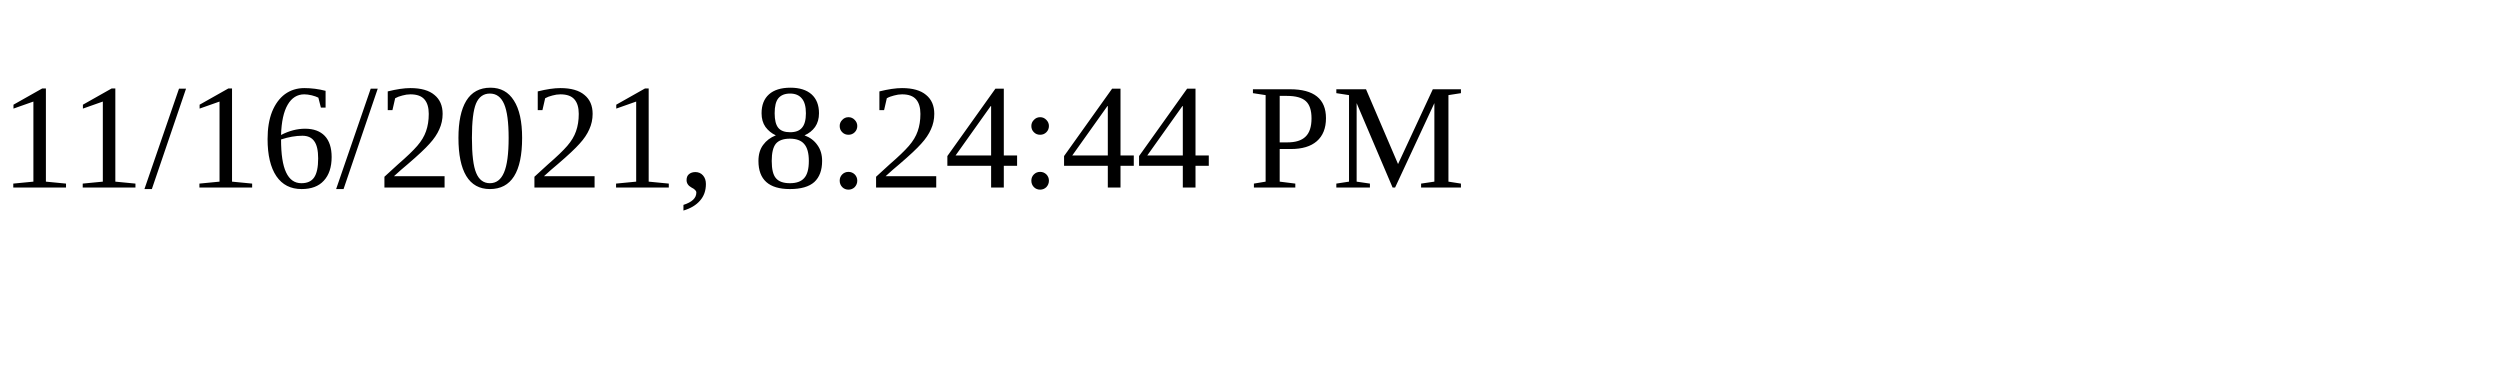
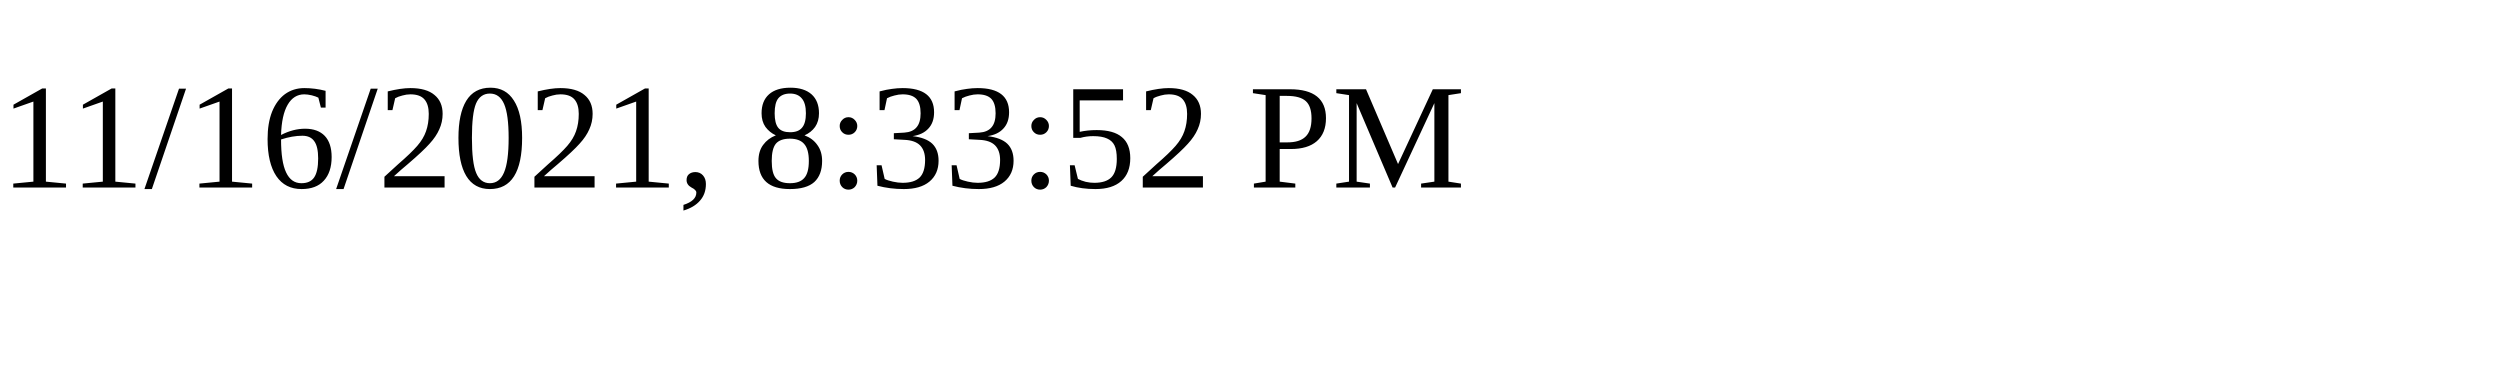
<svg xmlns="http://www.w3.org/2000/svg" height="30" width="200">
-   <text x="0" y="15">11/16/2021, 8:24:44 PM</text>
+   <text x="0" y="15">11/16/2021, 8:33:52 PM</text>
</svg>
